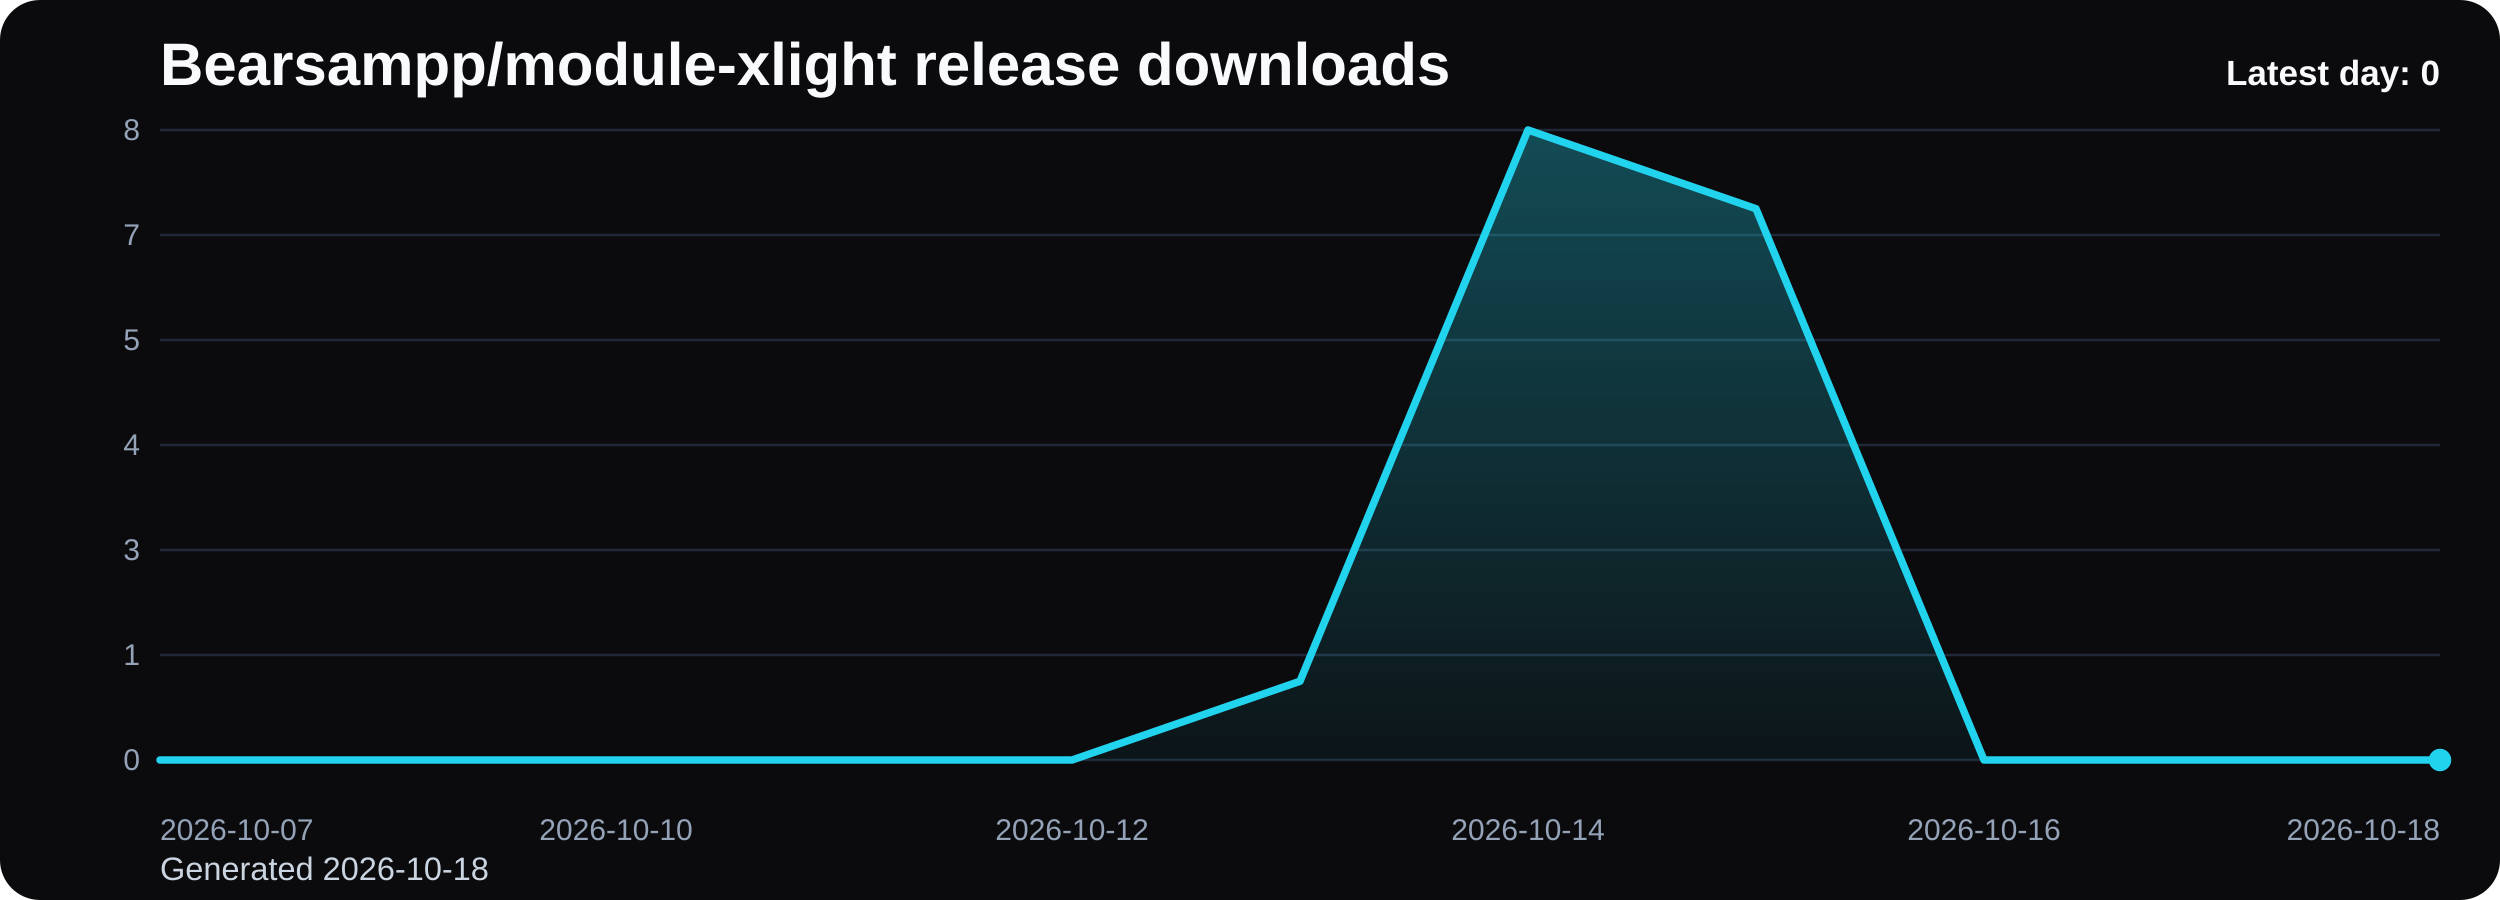
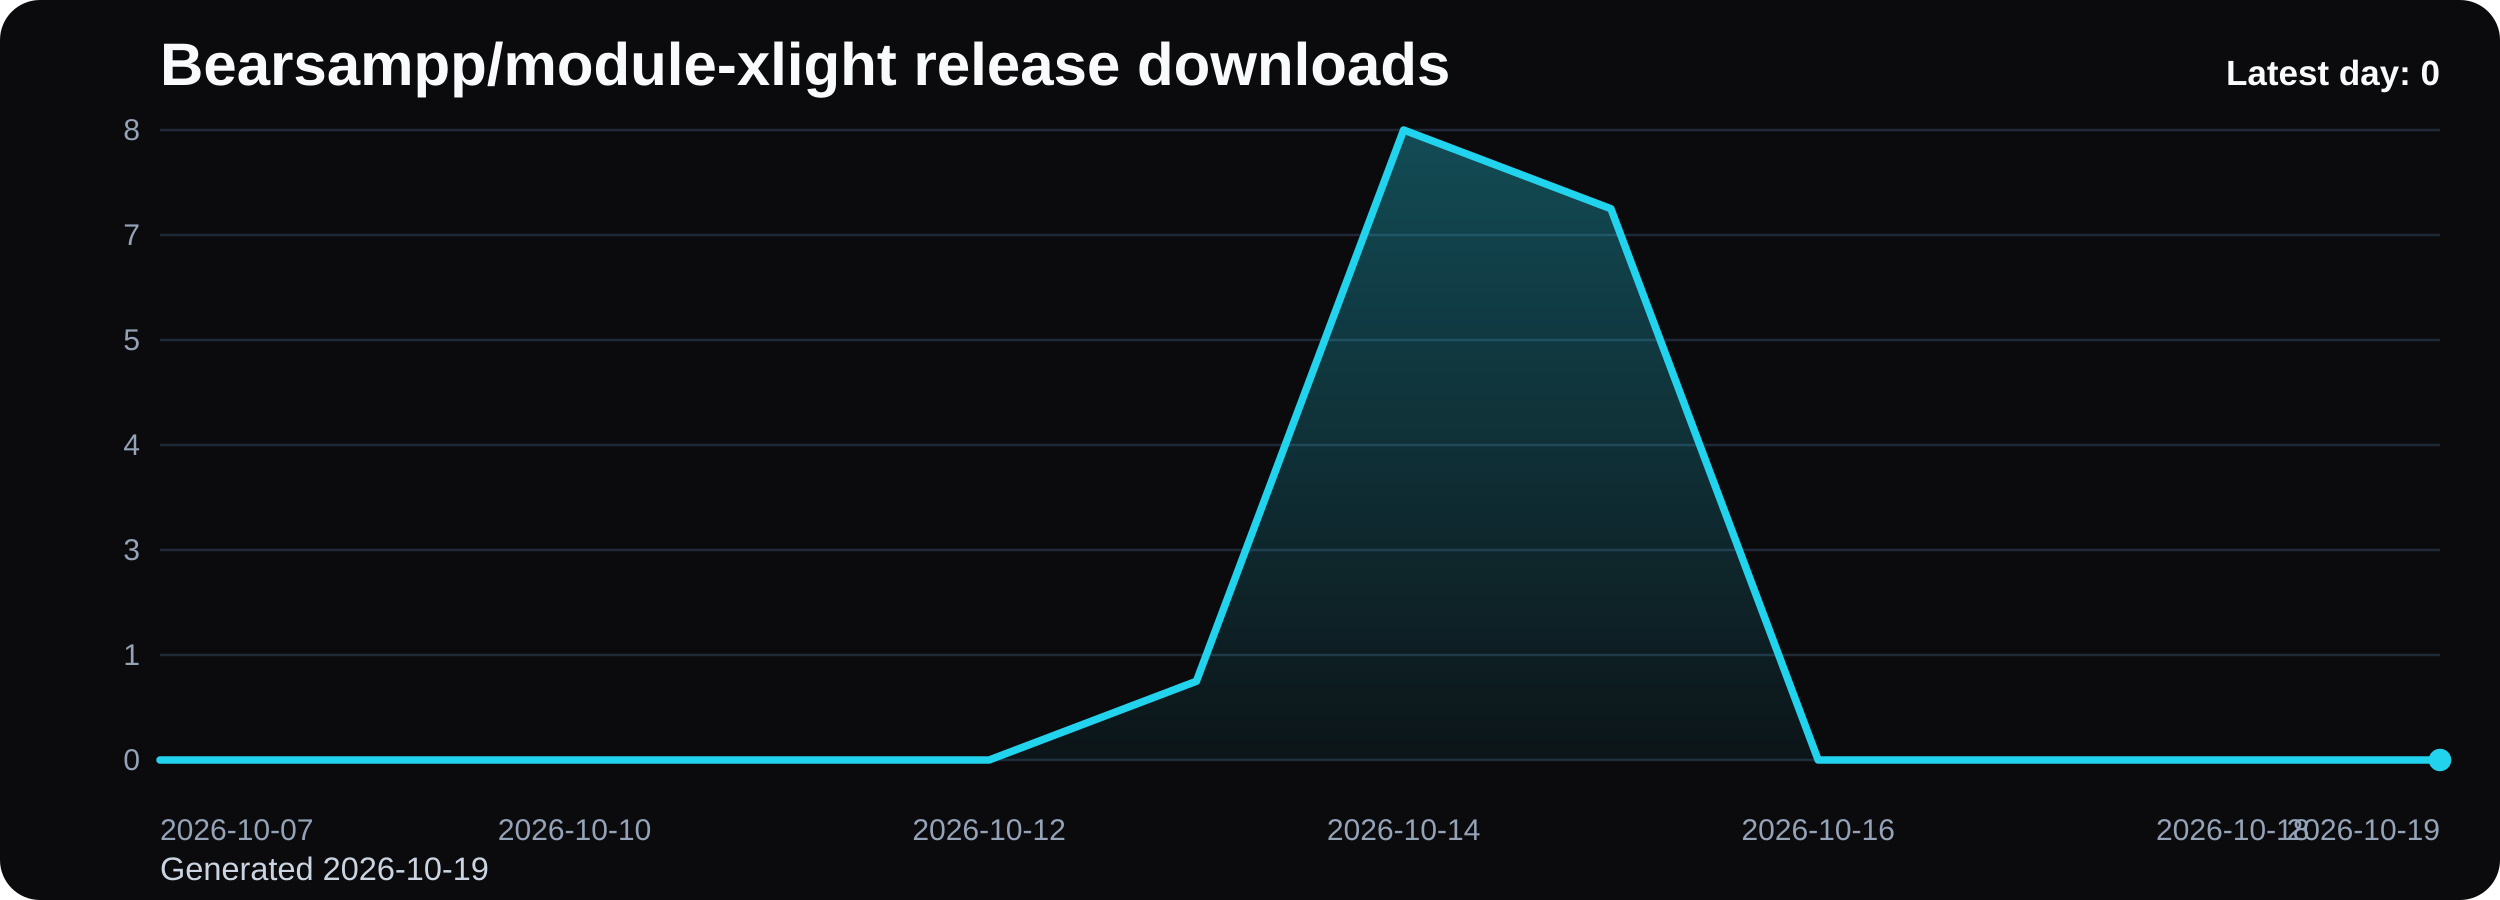
<svg xmlns="http://www.w3.org/2000/svg" viewBox="0 0 1000 360" role="img" aria-label="Bearsampp/module-xlight release downloads chart">
  <defs>
    <linearGradient id="fill-daily-black" x1="0" y1="0" x2="0" y2="1">
      <stop offset="0%" stop-color="#22d3ee" stop-opacity="0.32" />
      <stop offset="100%" stop-color="#22d3ee" stop-opacity="0.05" />
    </linearGradient>
    <style>
      .bg { fill: #0b0b0d; }
      .title { font: 700 24px Arial, sans-serif; fill: #f8fafc; }
      .sub { font: 400 13px Arial, sans-serif; fill: #cbd5e1; }
      .grid { stroke: #1f2937; stroke-width: 1; }
      .axis { font: 400 12px Arial, sans-serif; fill: #94a3b8; }
      .line { fill: none; stroke: #22d3ee; stroke-width: 3; stroke-linecap: round; stroke-linejoin: round; }
      .dot { fill: #22d3ee; }
      .value { font: 600 11px Arial, sans-serif; fill: #cbd5e1; }
      .latest { font: 700 14px Arial, sans-serif; fill: #f8fafc; }
    </style>
  </defs>
  <rect class="bg" x="0" y="0" width="1000" height="360" rx="16" />
  <text class="title" x="64" y="34">Bearsampp/module-xlight release downloads</text>
-   <text class="sub" x="64" y="352">Generated 2026-10-18</text>
+   <text class="sub" x="64" y="352">Generated 2026-10-19</text>
  <line x1="64" y1="52.00" x2="976" y2="52.00" class="grid" />
  <text x="56" y="56.00" text-anchor="end" class="axis">8</text>
  <line x1="64" y1="94.00" x2="976" y2="94.00" class="grid" />
  <text x="56" y="98.00" text-anchor="end" class="axis">7</text>
  <line x1="64" y1="136.00" x2="976" y2="136.00" class="grid" />
  <text x="56" y="140.00" text-anchor="end" class="axis">5</text>
  <line x1="64" y1="178.00" x2="976" y2="178.00" class="grid" />
  <text x="56" y="182.00" text-anchor="end" class="axis">4</text>
  <line x1="64" y1="220.00" x2="976" y2="220.00" class="grid" />
  <text x="56" y="224.00" text-anchor="end" class="axis">3</text>
  <line x1="64" y1="262.00" x2="976" y2="262.00" class="grid" />
  <text x="56" y="266.00" text-anchor="end" class="axis">1</text>
  <line x1="64" y1="304.00" x2="976" y2="304.00" class="grid" />
  <text x="56" y="308.00" text-anchor="end" class="axis">0</text>
-   <path d="M 64.00 304 L 64.00 304.00 L 155.20 304.00 L 246.40 304.00 L 337.60 304.00 L 428.80 304.00 L 520.00 272.50 L 611.20 52.00 L 702.40 83.50 L 793.60 304.00 L 884.80 304.00 L 976.00 304.00 L 976.00 304 Z" fill="url(#fill-daily-black)" />
-   <polyline class="line" points="64.00,304.00 155.20,304.00 246.40,304.00 337.60,304.00 428.80,304.00 520.00,272.50 611.20,52.00 702.40,83.50 793.60,304.00 884.80,304.00 976.00,304.00" />
+   <path d="M 64.00 304 L 64.00 304.00 L 146.91 304.00 L 229.82 304.00 L 312.73 304.00 L 395.64 304.00 L 478.55 272.50 L 561.45 52.00 L 644.36 83.50 L 727.27 304.00 L 810.18 304.00 L 893.09 304.00 L 976.00 304.00 L 976.00 304 Z" fill="url(#fill-daily-black)" />
+   <polyline class="line" points="64.00,304.00 146.91,304.00 229.82,304.00 312.73,304.00 395.64,304.00 478.55,272.50 561.45,52.00 644.36,83.50 727.27,304.00 810.18,304.00 893.09,304.00 976.00,304.00" />
  <circle class="dot" cx="976.00" cy="304.00" r="4.5" />
  <text class="axis" x="64.00" y="336" text-anchor="start">2026-10-07</text>
-   <text class="axis" x="246.40" y="336" text-anchor="middle">2026-10-10</text>
-   <text class="axis" x="428.80" y="336" text-anchor="middle">2026-10-12</text>
-   <text class="axis" x="611.20" y="336" text-anchor="middle">2026-10-14</text>
-   <text class="axis" x="793.60" y="336" text-anchor="middle">2026-10-16</text>
-   <text class="axis" x="976.00" y="336" text-anchor="end">2026-10-18</text>
+   <text class="axis" x="229.82" y="336" text-anchor="middle">2026-10-10</text>
+   <text class="axis" x="395.64" y="336" text-anchor="middle">2026-10-12</text>
+   <text class="axis" x="561.45" y="336" text-anchor="middle">2026-10-14</text>
+   <text class="axis" x="727.27" y="336" text-anchor="middle">2026-10-16</text>
+   <text class="axis" x="893.09" y="336" text-anchor="middle">2026-10-18</text>
+   <text class="axis" x="976.00" y="336" text-anchor="end">2026-10-19</text>
  <text class="latest" x="976" y="34" text-anchor="end">Latest day: 0</text>
</svg>
